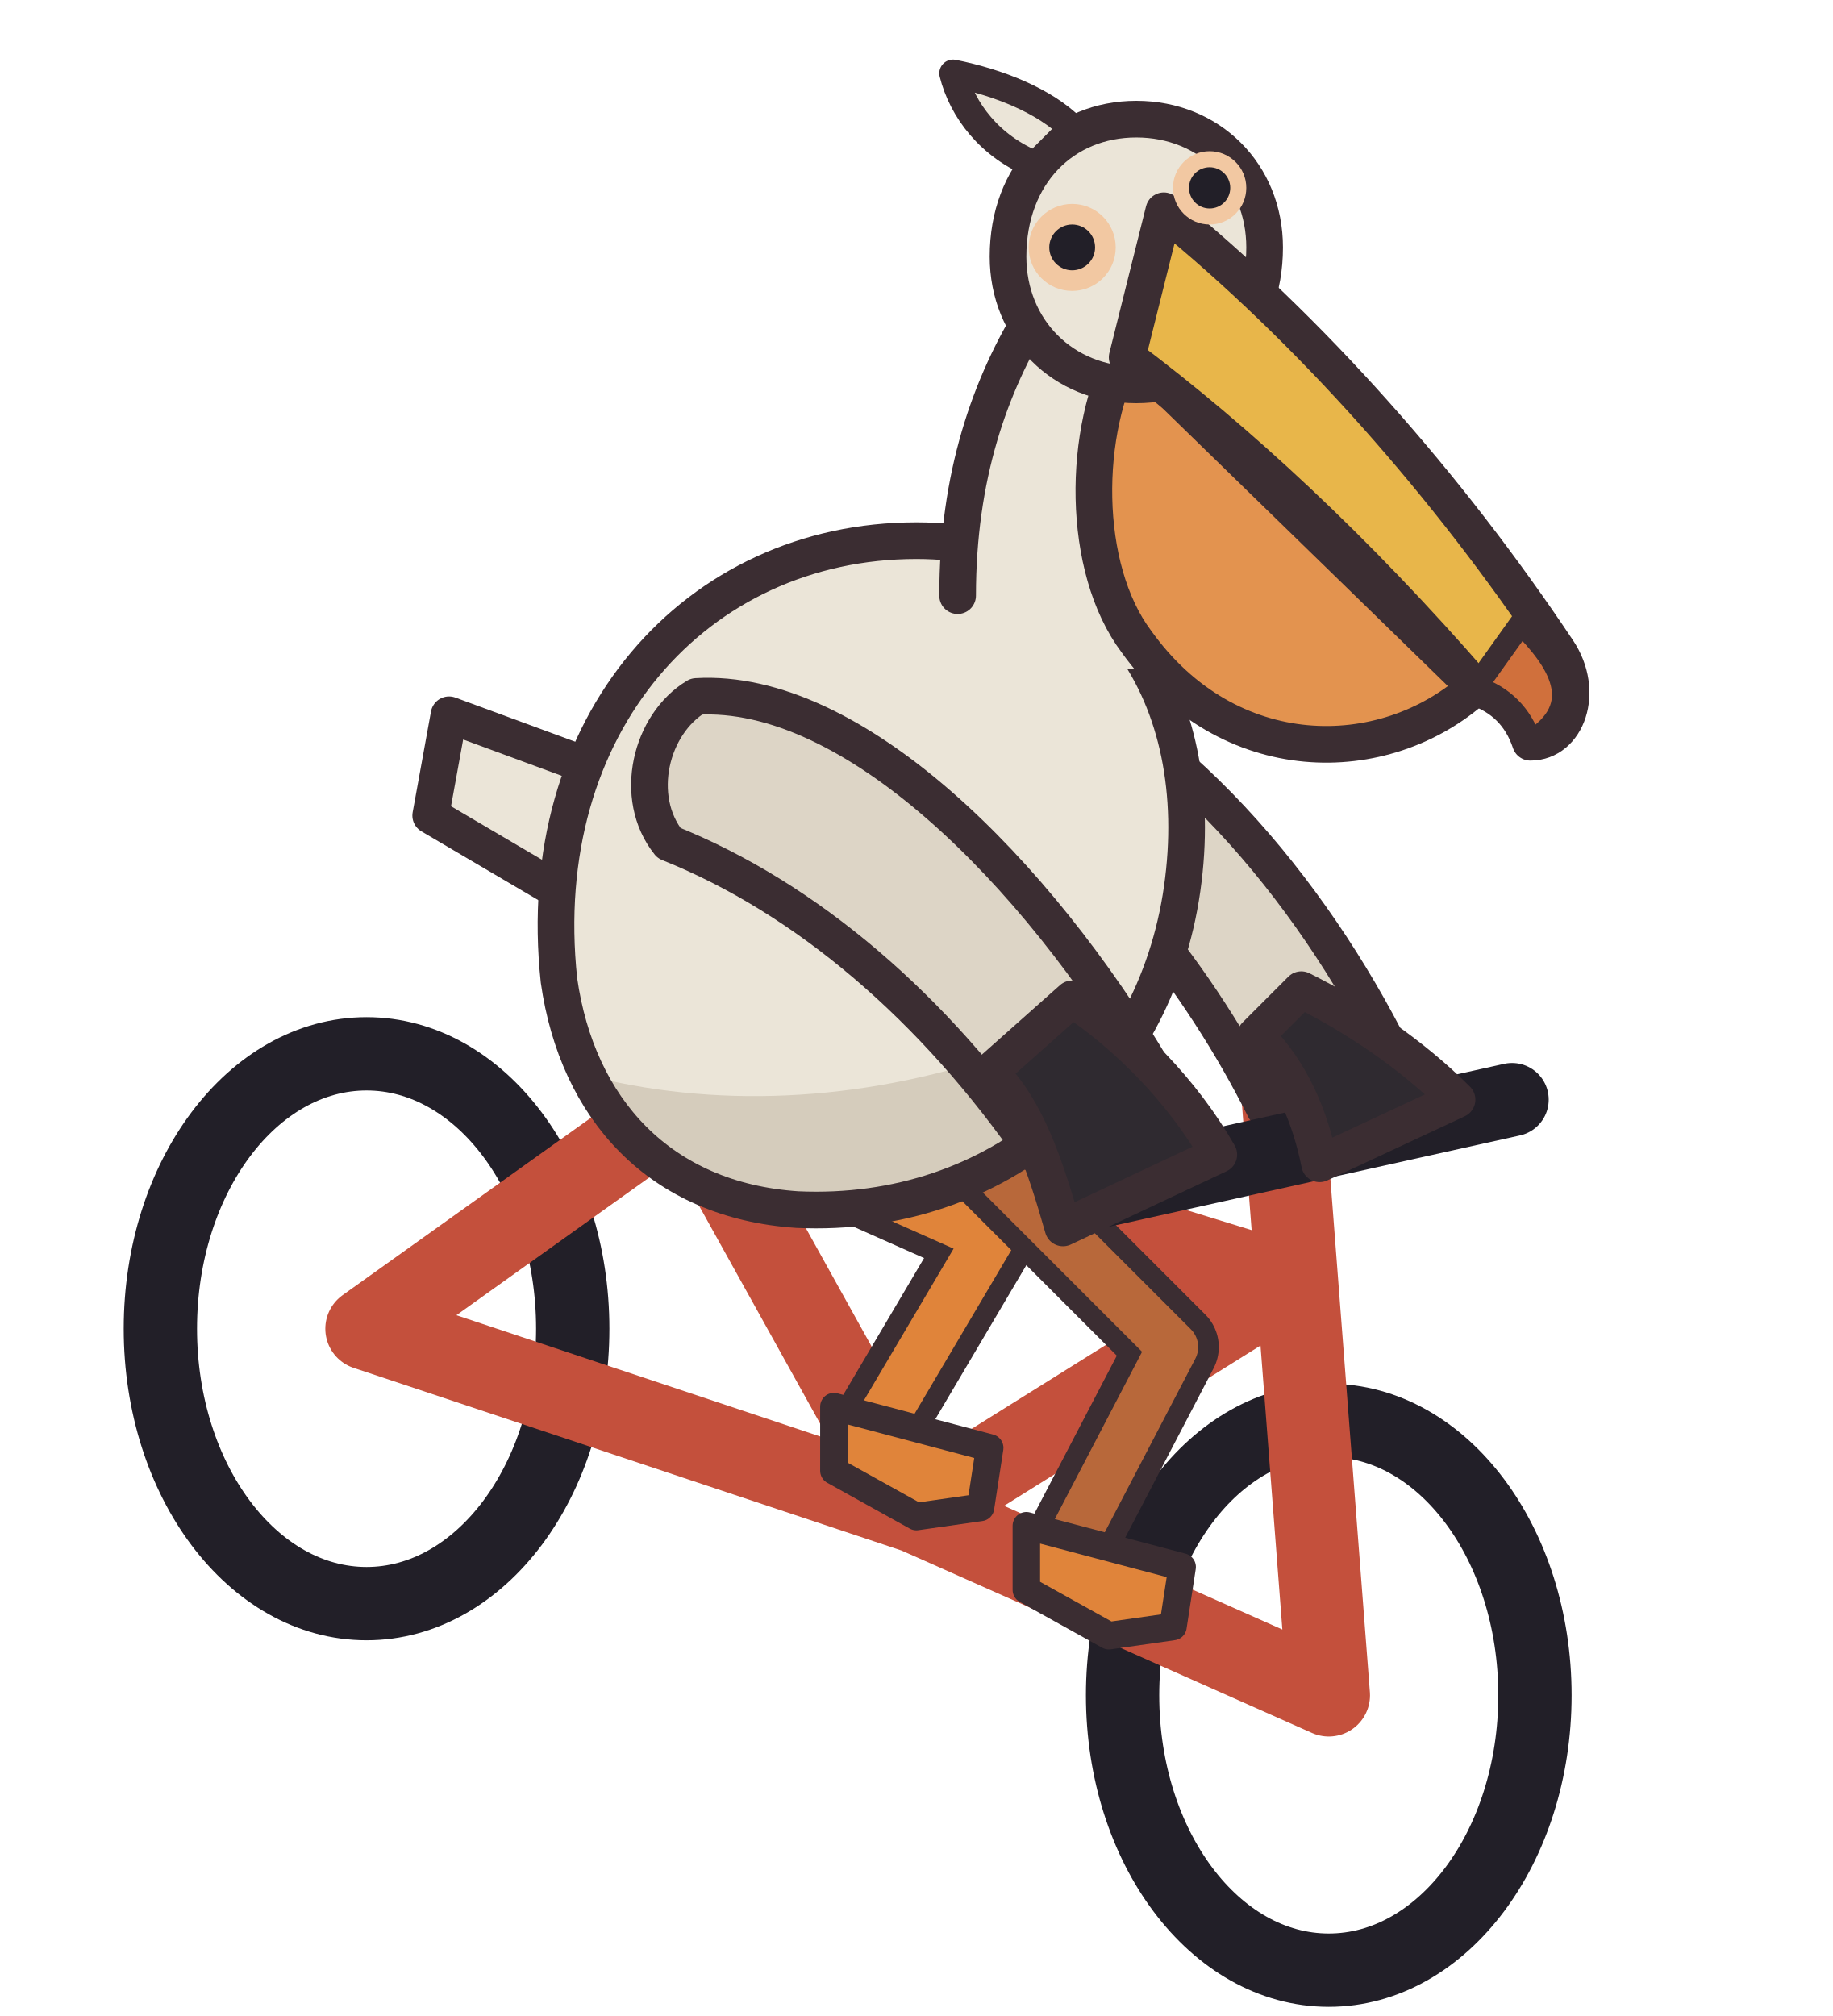
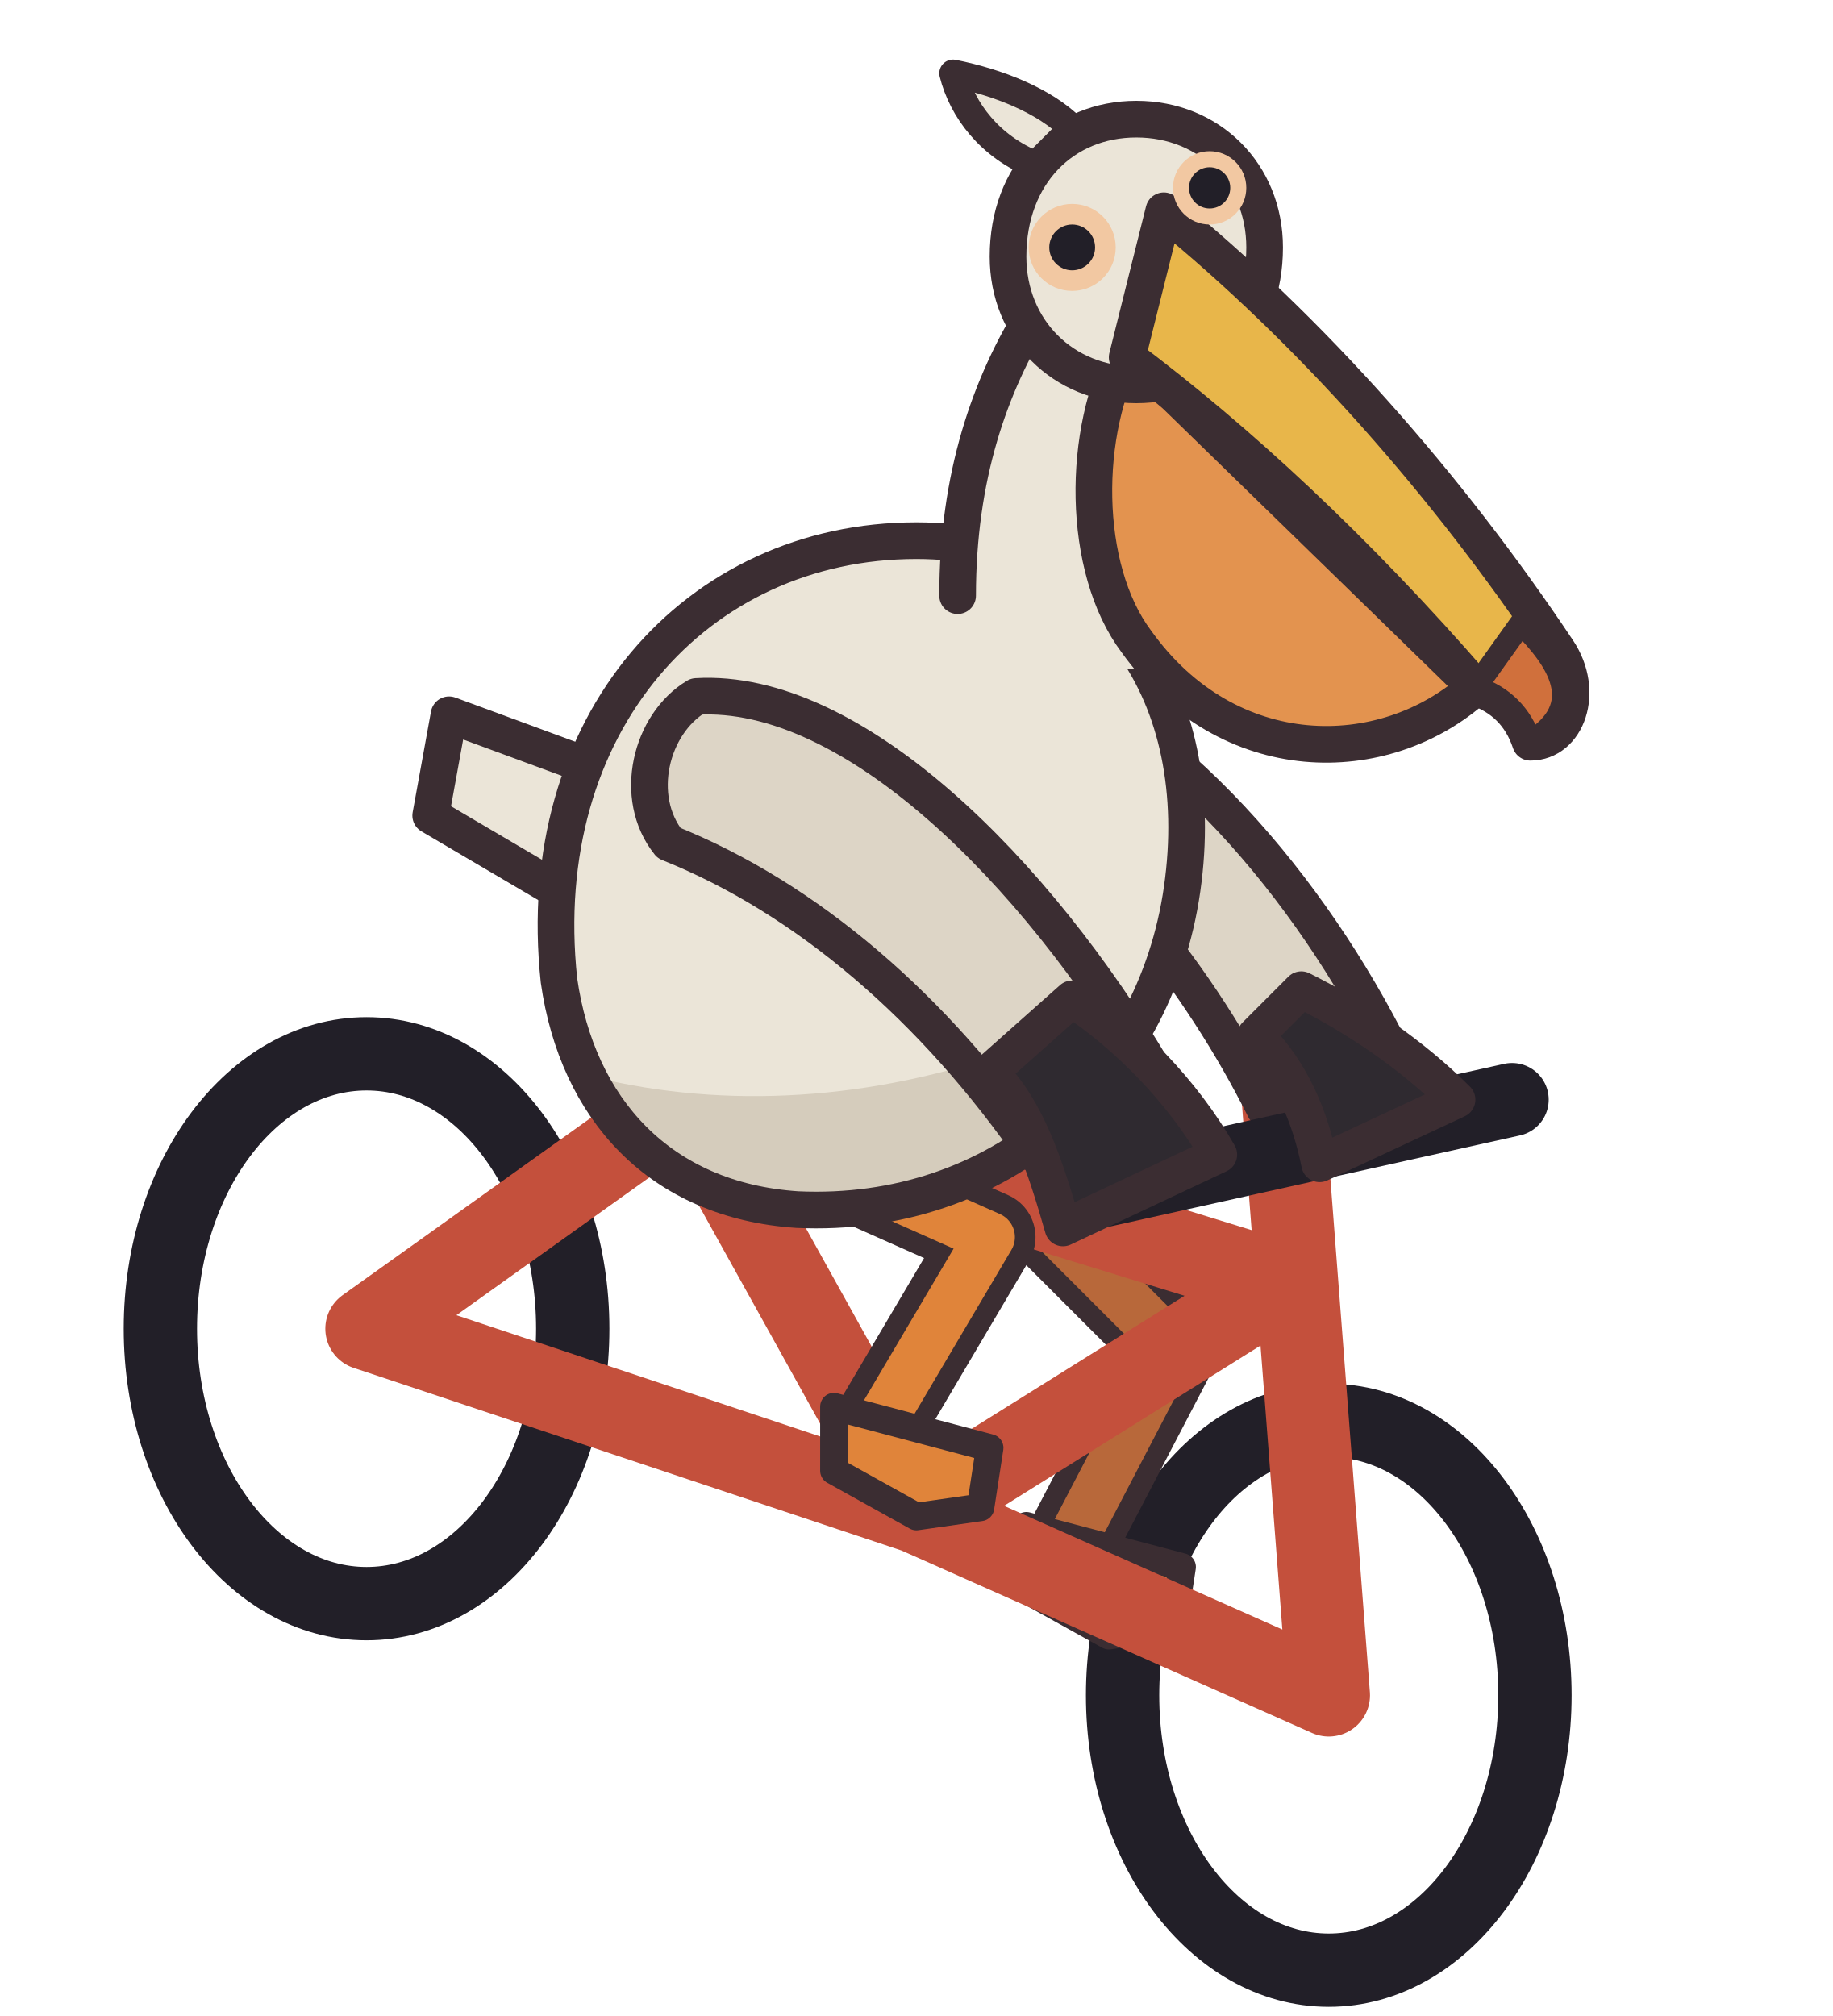
<svg xmlns="http://www.w3.org/2000/svg" width="40" height="44" viewBox="0 0 40 44" shape-rendering="geometricPrecision" stroke="#3b2d32" stroke-width="0.8" stroke-linejoin="round" stroke-linecap="round">
  <ellipse cx="8" cy="29" rx="4.5" ry="6" fill="none" stroke="#221f28" stroke-width="1.6" />
  <ellipse cx="29" cy="37" rx="4.5" ry="6" fill="none" stroke="#221f28" stroke-width="1.6" />
+   <path d="M20.4 24.2 L25.6 29.4 L23.2 34" fill="none" stroke="#3b2d32" stroke-width="2" />
+   <path d="M20.4 24.2 L25.6 29.4 L23.2 34" fill="none" stroke="#b8683a" stroke-width="1.1" />
+   <path d="M22.4 33.3 L25.8 34.2 L25.6 35.5 L24.2 35.7 L22.4 34.7 Z" fill="#e0843a" stroke-width="0.6" />
  <path d="M8 29 L15 24 L20 33 L8 29 M15 24 L28 28 L20 33 L29 37 L28 24" fill="none" stroke="#c4503c" stroke-width="1.8" />
  <path d="M16.2 24.6 L21.6 27 L19 31.4" fill="none" stroke="#3b2d32" stroke-width="2" />
  <path d="M16.2 24.6 L21.6 27 L19 31.4" fill="none" stroke="#e0843a" stroke-width="1.1" />
  <path d="M18.2 30.7 L21.6 31.6 L21.4 32.9 L20.0 33.1 L18.2 32.1 Z" fill="#e0843a" stroke-width="0.6" />
-   <path d="M20.4 24.2 L25.6 29.4 L23.2 34" fill="none" stroke="#3b2d32" stroke-width="2" />
-   <path d="M20.4 24.2 L25.6 29.4 L23.2 34" fill="none" stroke="#b8683a" stroke-width="1.1" />
-   <path d="M22.4 33.3 L25.8 34.2 L25.6 35.5 L24.2 35.7 L22.4 34.7 Z" fill="#e0843a" stroke-width="0.6" />
  <path d="M22 14.4 C25.6 15.8 28.6 19.4 30.4 23 L27.6 24.2 C26.2 21.4 24 18.6 21.4 16.8 Z" fill="#ddd5c6" />
  <path d="M13.6 17 L9.8 15.6 L9.4 17.8 L12.8 19.8 Z" fill="#ebe5d8" />
  <clipPath id="pelican-body">
    <path d="M12.2 21.4 C11.6 15.8 15.2 11.8 20 11.8 C24.2 11.8 26.4 15.2 25.8 19.4 C25.2 23.6 21.8 26.6 17.4 26.4 C14.4 26.2 12.6 24.2 12.2 21.4 Z" />
  </clipPath>
  <path d="M12.2 21.4 C11.6 15.8 15.2 11.8 20 11.8 C24.2 11.8 26.4 15.2 25.8 19.4 C25.2 23.6 21.8 26.6 17.4 26.4 C14.4 26.2 12.6 24.2 12.2 21.4 Z" fill="#ebe5d8" stroke="none" />
  <g clip-path="url(#pelican-body)" stroke="none">
    <path d="M10 22.4 C15 25 22 24.4 28 19.6 L28 28 L10 28 Z" fill="#d5ccbc" />
  </g>
  <path d="M12.2 21.4 C11.6 15.8 15.2 11.8 20 11.8 C24.2 11.8 26.4 15.2 25.8 19.4 C25.2 23.6 21.8 26.6 17.4 26.4 C14.4 26.2 12.6 24.2 12.2 21.4 Z" fill="none" />
  <path d="M24 26 L33 24" fill="none" stroke="#221f28" stroke-width="1.6" />
  <path d="M28.4 21.6 C29.6 22.2 30.8 23 31.8 24 L28.8 25.4 C28.6 24.4 28.2 23.4 27.4 22.6 Z" fill="#2f2a30" />
  <path d="M15.2 15.2 C18.6 15 22.6 19 25.2 23.4 L22.6 25.2 C20.4 22 17.6 19.6 14.6 18.4 C13.8 17.4 14.2 15.8 15.2 15.2 Z" fill="#ddd5c6" />
  <path d="M23.4 21.8 C24.6 22.6 25.8 23.8 26.6 25.2 L23.2 26.8 C22.8 25.4 22.4 24.2 21.6 23.4 Z" fill="#2f2a30" />
  <path d="M20.6 14.6 C20.6 11 21.4 8.4 22.6 6.6 L26.6 7.2 C25.8 9.4 25.2 11.8 25.4 14.6 Z" fill="#ebe5d8" stroke="none" />
  <path d="M20.9 13 C20.9 10.4 21.6 8.4 22.6 6.8 M25.3 13.2 C25.2 11.2 25.6 9.4 26.4 7.6" fill="none" />
  <path d="M24.6 7.6 L32.2 15 C30.2 16.8 26.8 16.8 24.8 14 C23.6 12.4 23.6 9.4 24.6 7.6 Z" fill="#e3934f" />
  <path d="M22 5.6 C22 3.8 23.2 2.6 24.8 2.6 C26.4 2.6 27.6 3.8 27.6 5.4 C27.6 7.2 26.4 8.4 24.8 8.4 C23.2 8.4 22 7.2 22 5.6 Z" fill="#ebe5d8" />
  <path d="M22.6 3.6 C21.6 3.2 21 2.4 20.8 1.6 C21.8 1.8 22.8 2.2 23.4 2.8 Z" fill="#ebe5d8" stroke-width="0.6" />
  <path d="M25.4 4.6 C28.6 7.2 31.6 10.6 34 14.2 C34.6 15.1 34.2 16.2 33.4 16.2 C33.2 15.6 32.8 15.2 32.2 15 C29.6 12 27 9.6 24.6 7.8 Z" fill="#e8b64a" />
  <path d="M33.2 13.6 C34 14.4 34.7 15.4 33.4 16.2 C33.2 15.6 32.8 15.2 32.2 15 Z" fill="#d0703c" stroke-width="0.5" />
  <circle cx="26.4" cy="4.1" r="0.8" fill="#f2c8a2" stroke="none" />
  <circle cx="26.4" cy="4.1" r="0.45" fill="#221f28" stroke="none" />
  <circle cx="23.4" cy="5.4" r="0.95" fill="#f2c8a2" stroke="none" />
  <circle cx="23.4" cy="5.4" r="0.5" fill="#221f28" stroke="none" />
</svg>
